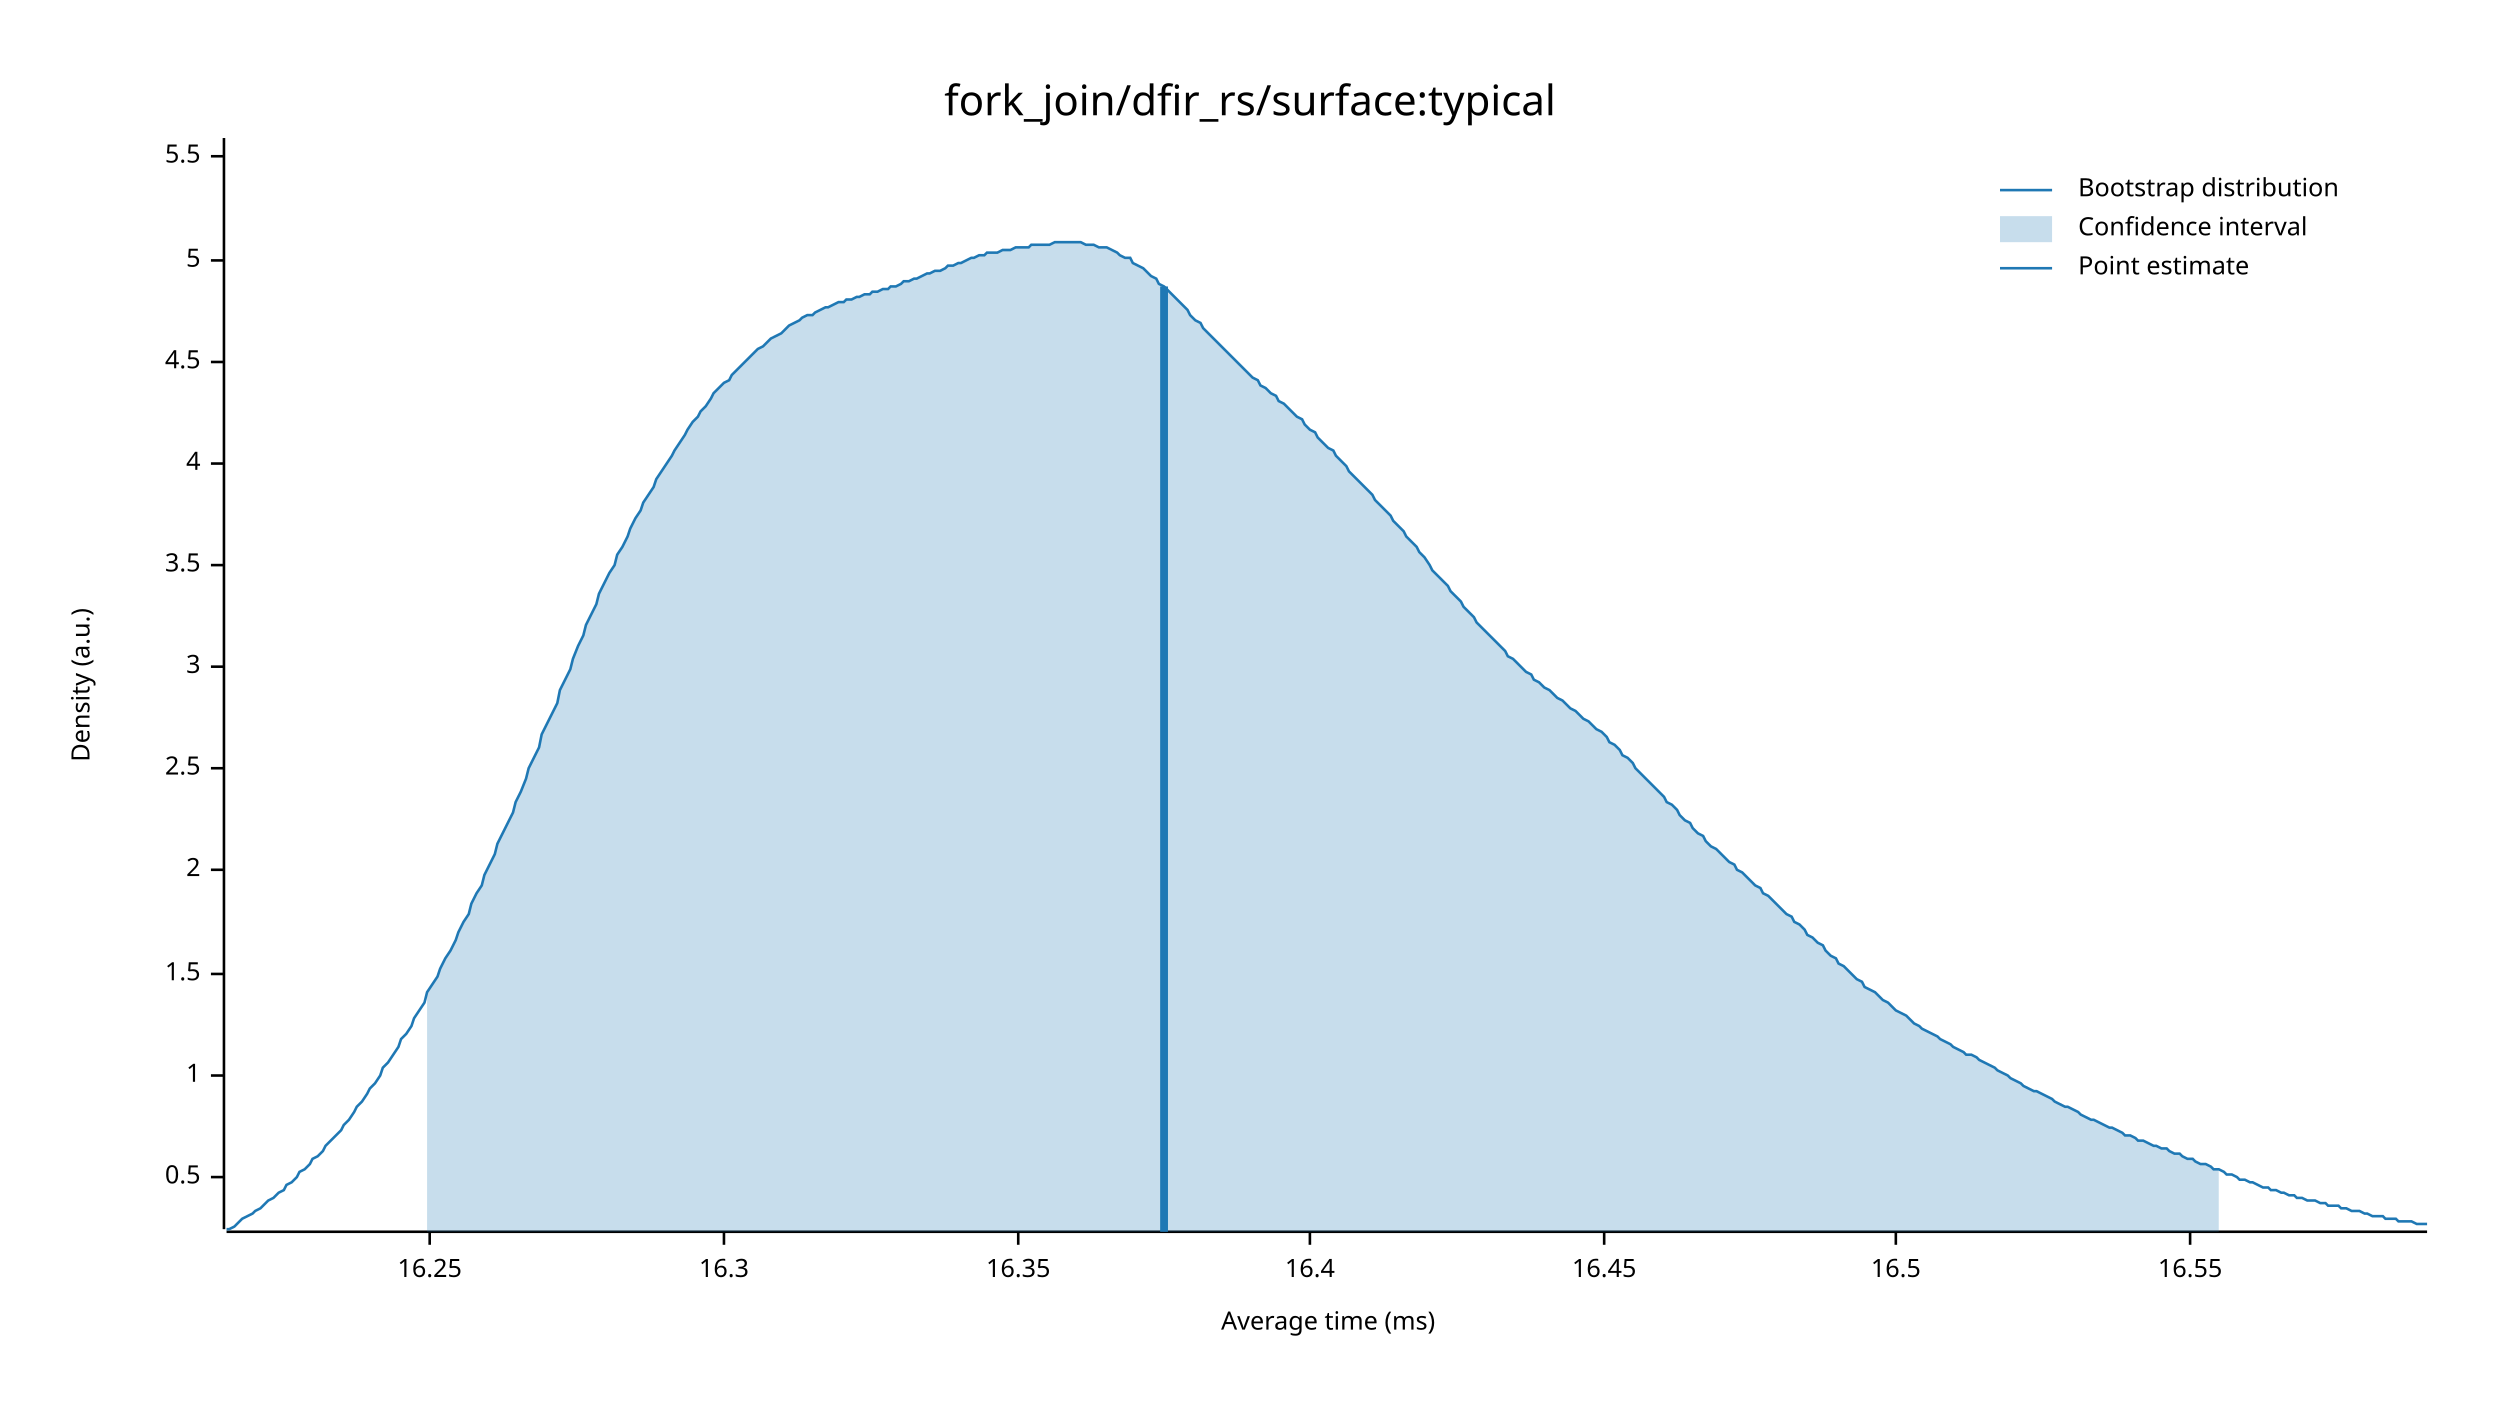
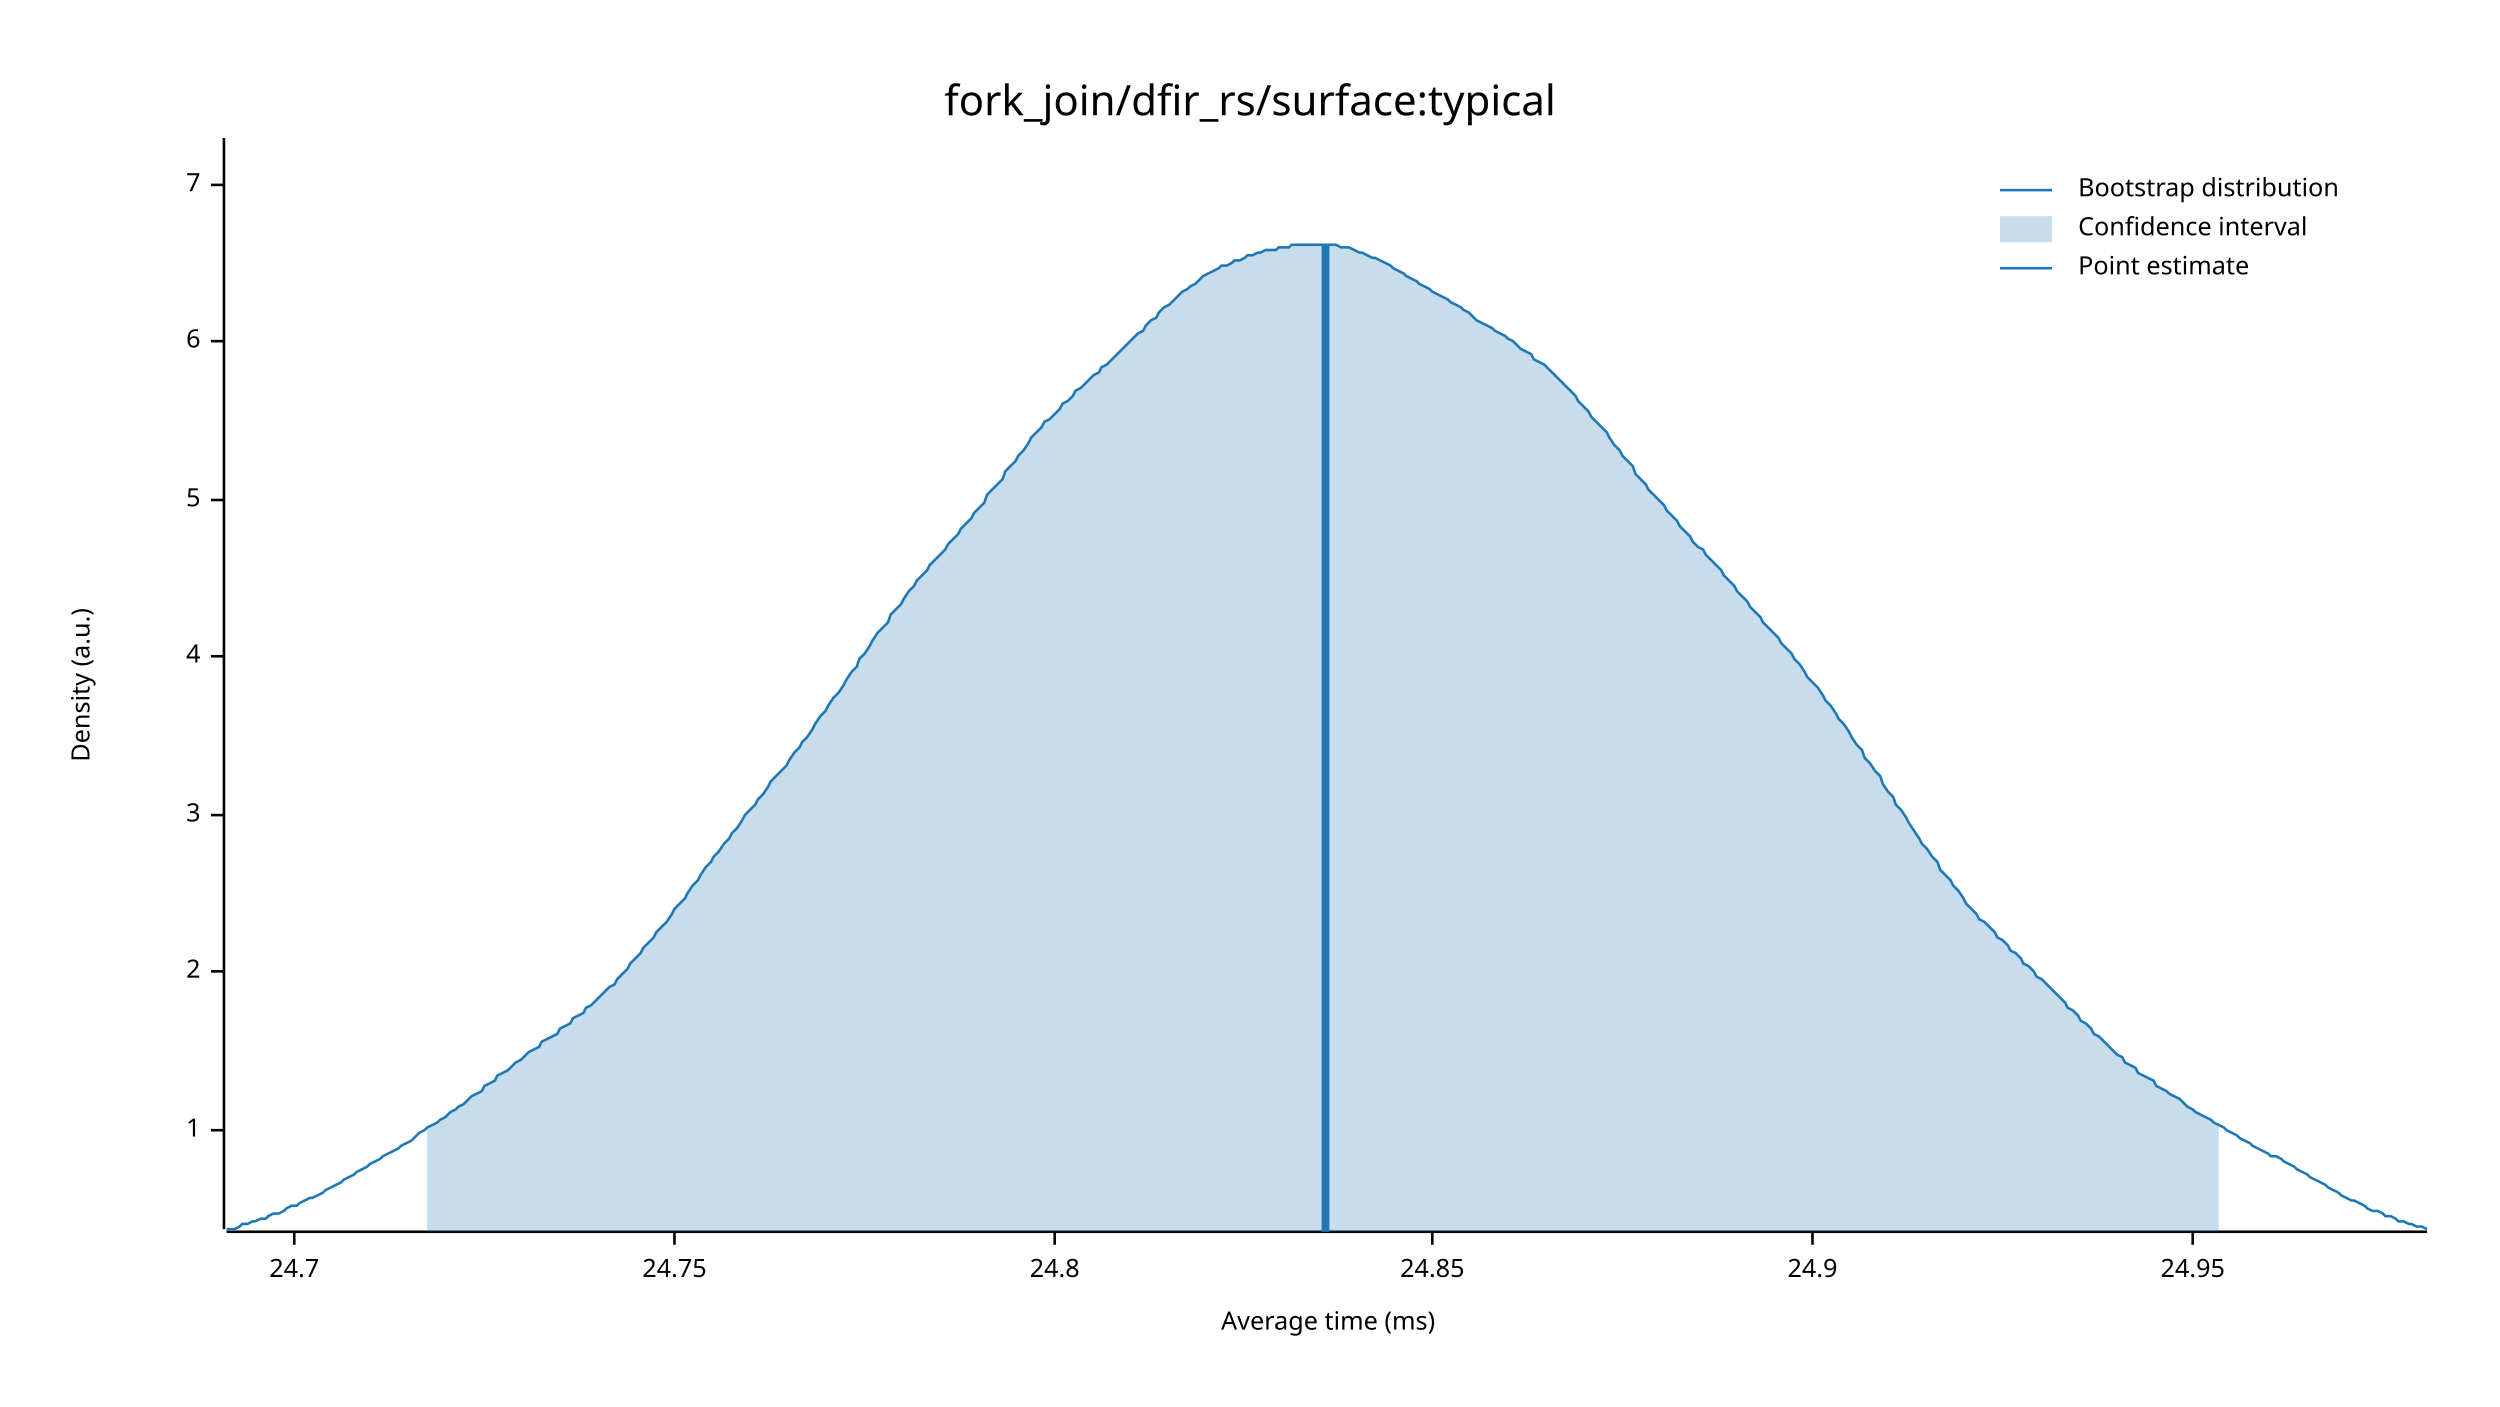
<svg xmlns="http://www.w3.org/2000/svg" width="960" height="540" viewBox="0 0 960 540">
  <text x="480" y="32" dy="0.76em" text-anchor="middle" font-family="sans-serif" font-size="16.129" opacity="1" fill="#000000">
fork_join/dfir_rs/surface:typical
</text>
  <text x="27" y="263" dy="0.76em" text-anchor="middle" font-family="sans-serif" font-size="9.677" opacity="1" fill="#000000" transform="rotate(270, 27, 263)">
Density (a.u.)
</text>
  <text x="510" y="513" dy="-0.5ex" text-anchor="middle" font-family="sans-serif" font-size="9.677" opacity="1" fill="#000000">
Average time (ms)
</text>
  <polyline fill="none" opacity="1" stroke="#000000" stroke-width="1" points="86,53 86,472 " />
-   <text x="77" y="452" dy="0.5ex" text-anchor="end" font-family="sans-serif" font-size="9.677" opacity="1" fill="#000000">
- 0.5
- </text>
-   <polyline fill="none" opacity="1" stroke="#000000" stroke-width="1" points="81,452 86,452 " />
-   <text x="77" y="413" dy="0.5ex" text-anchor="end" font-family="sans-serif" font-size="9.677" opacity="1" fill="#000000">
+   <text x="77" y="434" dy="0.5ex" text-anchor="end" font-family="sans-serif" font-size="9.677" opacity="1" fill="#000000">
1
</text>
-   <polyline fill="none" opacity="1" stroke="#000000" stroke-width="1" points="81,413 86,413 " />
-   <text x="77" y="374" dy="0.5ex" text-anchor="end" font-family="sans-serif" font-size="9.677" opacity="1" fill="#000000">
- 1.5
- </text>
-   <polyline fill="none" opacity="1" stroke="#000000" stroke-width="1" points="81,374 86,374 " />
-   <text x="77" y="334" dy="0.5ex" text-anchor="end" font-family="sans-serif" font-size="9.677" opacity="1" fill="#000000">
+   <polyline fill="none" opacity="1" stroke="#000000" stroke-width="1" points="81,434 86,434 " />
+   <text x="77" y="373" dy="0.5ex" text-anchor="end" font-family="sans-serif" font-size="9.677" opacity="1" fill="#000000">
2
</text>
-   <polyline fill="none" opacity="1" stroke="#000000" stroke-width="1" points="81,334 86,334 " />
-   <text x="77" y="295" dy="0.5ex" text-anchor="end" font-family="sans-serif" font-size="9.677" opacity="1" fill="#000000">
- 2.5
- </text>
-   <polyline fill="none" opacity="1" stroke="#000000" stroke-width="1" points="81,295 86,295 " />
-   <text x="77" y="256" dy="0.5ex" text-anchor="end" font-family="sans-serif" font-size="9.677" opacity="1" fill="#000000">
+   <polyline fill="none" opacity="1" stroke="#000000" stroke-width="1" points="81,373 86,373 " />
+   <text x="77" y="313" dy="0.5ex" text-anchor="end" font-family="sans-serif" font-size="9.677" opacity="1" fill="#000000">
3
</text>
-   <polyline fill="none" opacity="1" stroke="#000000" stroke-width="1" points="81,256 86,256 " />
-   <text x="77" y="217" dy="0.5ex" text-anchor="end" font-family="sans-serif" font-size="9.677" opacity="1" fill="#000000">
- 3.5
- </text>
-   <polyline fill="none" opacity="1" stroke="#000000" stroke-width="1" points="81,217 86,217 " />
-   <text x="77" y="178" dy="0.5ex" text-anchor="end" font-family="sans-serif" font-size="9.677" opacity="1" fill="#000000">
+   <polyline fill="none" opacity="1" stroke="#000000" stroke-width="1" points="81,313 86,313 " />
+   <text x="77" y="252" dy="0.5ex" text-anchor="end" font-family="sans-serif" font-size="9.677" opacity="1" fill="#000000">
4
</text>
-   <polyline fill="none" opacity="1" stroke="#000000" stroke-width="1" points="81,178 86,178 " />
-   <text x="77" y="139" dy="0.5ex" text-anchor="end" font-family="sans-serif" font-size="9.677" opacity="1" fill="#000000">
- 4.5
- </text>
-   <polyline fill="none" opacity="1" stroke="#000000" stroke-width="1" points="81,139 86,139 " />
-   <text x="77" y="100" dy="0.5ex" text-anchor="end" font-family="sans-serif" font-size="9.677" opacity="1" fill="#000000">
+   <polyline fill="none" opacity="1" stroke="#000000" stroke-width="1" points="81,252 86,252 " />
+   <text x="77" y="192" dy="0.5ex" text-anchor="end" font-family="sans-serif" font-size="9.677" opacity="1" fill="#000000">
5
</text>
-   <polyline fill="none" opacity="1" stroke="#000000" stroke-width="1" points="81,100 86,100 " />
-   <text x="77" y="60" dy="0.5ex" text-anchor="end" font-family="sans-serif" font-size="9.677" opacity="1" fill="#000000">
- 5.5
+   <polyline fill="none" opacity="1" stroke="#000000" stroke-width="1" points="81,192 86,192 " />
+   <text x="77" y="131" dy="0.5ex" text-anchor="end" font-family="sans-serif" font-size="9.677" opacity="1" fill="#000000">
+ 6
</text>
-   <polyline fill="none" opacity="1" stroke="#000000" stroke-width="1" points="81,60 86,60 " />
+   <polyline fill="none" opacity="1" stroke="#000000" stroke-width="1" points="81,131 86,131 " />
+   <text x="77" y="71" dy="0.5ex" text-anchor="end" font-family="sans-serif" font-size="9.677" opacity="1" fill="#000000">
+ 7
+ </text>
+   <polyline fill="none" opacity="1" stroke="#000000" stroke-width="1" points="81,71 86,71 " />
  <polyline fill="none" opacity="1" stroke="#000000" stroke-width="1" points="87,473 932,473 " />
-   <text x="165" y="483" dy="0.76em" text-anchor="middle" font-family="sans-serif" font-size="9.677" opacity="1" fill="#000000">
- 16.25
+   <text x="113" y="483" dy="0.76em" text-anchor="middle" font-family="sans-serif" font-size="9.677" opacity="1" fill="#000000">
+ 24.7
</text>
-   <polyline fill="none" opacity="1" stroke="#000000" stroke-width="1" points="165,473 165,478 " />
-   <text x="278" y="483" dy="0.76em" text-anchor="middle" font-family="sans-serif" font-size="9.677" opacity="1" fill="#000000">
- 16.3
+   <polyline fill="none" opacity="1" stroke="#000000" stroke-width="1" points="113,473 113,478 " />
+   <text x="259" y="483" dy="0.76em" text-anchor="middle" font-family="sans-serif" font-size="9.677" opacity="1" fill="#000000">
+ 24.75
</text>
-   <polyline fill="none" opacity="1" stroke="#000000" stroke-width="1" points="278,473 278,478 " />
-   <text x="391" y="483" dy="0.76em" text-anchor="middle" font-family="sans-serif" font-size="9.677" opacity="1" fill="#000000">
- 16.35
+   <polyline fill="none" opacity="1" stroke="#000000" stroke-width="1" points="259,473 259,478 " />
+   <text x="405" y="483" dy="0.76em" text-anchor="middle" font-family="sans-serif" font-size="9.677" opacity="1" fill="#000000">
+ 24.8
</text>
-   <polyline fill="none" opacity="1" stroke="#000000" stroke-width="1" points="391,473 391,478 " />
-   <text x="503" y="483" dy="0.76em" text-anchor="middle" font-family="sans-serif" font-size="9.677" opacity="1" fill="#000000">
- 16.4
+   <polyline fill="none" opacity="1" stroke="#000000" stroke-width="1" points="405,473 405,478 " />
+   <text x="550" y="483" dy="0.76em" text-anchor="middle" font-family="sans-serif" font-size="9.677" opacity="1" fill="#000000">
+ 24.85
</text>
-   <polyline fill="none" opacity="1" stroke="#000000" stroke-width="1" points="503,473 503,478 " />
-   <text x="616" y="483" dy="0.76em" text-anchor="middle" font-family="sans-serif" font-size="9.677" opacity="1" fill="#000000">
- 16.45
+   <polyline fill="none" opacity="1" stroke="#000000" stroke-width="1" points="550,473 550,478 " />
+   <text x="696" y="483" dy="0.76em" text-anchor="middle" font-family="sans-serif" font-size="9.677" opacity="1" fill="#000000">
+ 24.9
</text>
-   <polyline fill="none" opacity="1" stroke="#000000" stroke-width="1" points="616,473 616,478 " />
-   <text x="728" y="483" dy="0.76em" text-anchor="middle" font-family="sans-serif" font-size="9.677" opacity="1" fill="#000000">
- 16.5
+   <polyline fill="none" opacity="1" stroke="#000000" stroke-width="1" points="696,473 696,478 " />
+   <text x="842" y="483" dy="0.76em" text-anchor="middle" font-family="sans-serif" font-size="9.677" opacity="1" fill="#000000">
+ 24.95
</text>
-   <polyline fill="none" opacity="1" stroke="#000000" stroke-width="1" points="728,473 728,478 " />
-   <text x="841" y="483" dy="0.76em" text-anchor="middle" font-family="sans-serif" font-size="9.677" opacity="1" fill="#000000">
- 16.55
- </text>
-   <polyline fill="none" opacity="1" stroke="#000000" stroke-width="1" points="841,473 841,478 " />
-   <polyline fill="none" opacity="1" stroke="#1F78B4" stroke-width="1" points="87,472 88,472 90,471 92,469 93,468 95,467 97,466 98,465 100,464 102,462 103,461 105,460 107,458 109,457 110,455 112,454 114,452 115,450 117,449 119,447 120,445 122,444 124,442 125,440 127,438 129,436 131,434 132,432 134,430 136,427 137,425 139,423 141,420 142,418 144,416 146,413 147,410 149,408 151,405 153,402 154,399 156,397 158,394 159,391 161,388 163,385 164,381 166,378 168,375 169,372 171,368 173,365 175,361 176,358 178,354 180,351 181,347 183,343 185,340 186,336 188,332 190,328 191,324 193,320 195,316 197,312 198,308 200,304 202,299 203,295 205,291 207,287 208,282 210,278 212,274 214,270 215,265 217,261 219,257 220,253 222,248 224,244 225,240 227,236 229,232 230,228 232,224 234,220 236,217 237,213 239,210 241,206 242,203 244,199 246,196 247,193 249,190 251,187 252,184 254,181 256,178 258,175 259,173 261,170 263,167 264,165 266,162 268,160 269,158 271,156 273,153 274,151 276,149 278,147 280,146 281,144 283,142 285,140 286,139 288,137 290,135 291,134 293,133 295,131 296,130 298,129 300,128 302,126 303,125 305,124 307,123 308,122 310,121 312,121 313,120 315,119 317,118 318,118 320,117 322,116 324,116 325,115 327,115 329,114 330,114 332,113 334,113 335,112 337,112 339,111 341,111 342,110 344,110 346,109 347,108 349,108 351,107 352,107 354,106 356,105 357,105 359,104 361,104 363,103 364,102 366,102 368,101 369,101 371,100 373,99 374,99 376,98 378,98 379,97 381,97 383,97 385,96 386,96 388,96 390,95 391,95 393,95 395,95 396,94 398,94 400,94 401,94 403,94 405,93 407,93 408,93 410,93 412,93 413,93 415,93 417,94 418,94 420,94 422,95 423,95 425,95 427,96 429,97 430,98 432,99 434,99 435,101 437,102 439,103 440,104 442,106 444,107 445,109 447,110 449,112 451,114 452,115 454,117 456,119 457,121 459,123 461,124 462,126 464,128 466,130 468,132 469,133 471,135 473,137 474,138 476,140 478,142 479,143 481,145 483,146 484,148 486,149 488,151 490,152 491,154 493,155 495,157 496,158 498,160 500,161 501,163 503,165 505,166 506,168 508,170 510,172 512,173 513,175 515,177 517,179 518,181 520,183 522,185 523,186 525,188 527,190 528,192 530,194 532,196 534,198 535,200 537,202 539,204 540,206 542,208 544,210 545,212 547,214 549,217 550,219 552,221 554,223 556,225 557,227 559,229 561,231 562,233 564,235 566,237 567,239 569,241 571,243 573,245 574,246 576,248 578,250 579,252 581,253 583,255 584,256 586,258 588,259 589,261 591,262 593,264 595,265 596,266 598,268 600,269 601,270 603,272 605,273 606,274 608,276 610,277 611,278 613,280 615,281 617,283 618,285 620,286 622,288 623,290 625,291 627,293 628,295 630,297 632,299 633,300 635,302 637,304 639,306 640,308 642,309 644,311 645,313 647,315 649,316 650,318 652,320 654,321 655,323 657,325 659,326 661,328 662,329 664,331 666,332 667,334 669,335 671,337 672,338 674,340 676,341 677,343 679,344 681,346 683,348 684,349 686,351 688,352 689,354 691,355 693,357 694,359 696,360 698,362 700,363 701,365 703,367 705,368 706,370 708,371 710,373 711,374 713,376 715,377 716,379 718,380 720,381 722,383 723,384 725,385 727,387 728,388 730,389 732,390 733,391 735,393 737,394 738,395 740,396 742,397 744,398 745,399 747,400 749,401 750,402 752,403 754,404 755,405 757,405 759,406 760,407 762,408 764,409 766,410 767,411 769,412 771,413 772,414 774,415 776,416 777,417 779,418 781,419 782,419 784,420 786,421 788,422 789,423 791,424 793,425 794,425 796,426 798,427 799,428 801,429 803,430 804,430 806,431 808,432 810,433 811,433 813,434 815,435 816,436 818,436 820,437 821,438 823,438 825,439 827,440 828,440 830,441 832,441 833,442 835,443 837,443 838,444 840,445 842,445 843,446 845,447 847,447 849,448 850,449 852,449 854,450 855,451 857,451 859,452 860,453 862,453 864,454 865,454 867,455 869,456 871,456 872,457 874,457 876,458 877,458 879,459 881,459 882,460 884,460 886,461 887,461 889,461 891,462 893,462 894,463 896,463 898,463 899,464 901,464 903,465 904,465 906,465 908,466 909,466 911,467 913,467 915,467 916,468 918,468 920,468 921,469 923,469 925,469 926,469 928,470 930,470 932,470 " />
-   <polygon opacity="0.25" fill="#1F78B4" points="164,381 166,378 168,375 169,372 171,368 173,365 175,361 176,358 178,354 180,351 181,347 183,343 185,340 186,336 188,332 190,328 191,324 193,320 195,316 197,312 198,308 200,304 202,299 203,295 205,291 207,287 208,282 210,278 212,274 214,270 215,265 217,261 219,257 220,253 222,248 224,244 225,240 227,236 229,232 230,228 232,224 234,220 236,217 237,213 239,210 241,206 242,203 244,199 246,196 247,193 249,190 251,187 252,184 254,181 256,178 258,175 259,173 261,170 263,167 264,165 266,162 268,160 269,158 271,156 273,153 274,151 276,149 278,147 280,146 281,144 283,142 285,140 286,139 288,137 290,135 291,134 293,133 295,131 296,130 298,129 300,128 302,126 303,125 305,124 307,123 308,122 310,121 312,121 313,120 315,119 317,118 318,118 320,117 322,116 324,116 325,115 327,115 329,114 330,114 332,113 334,113 335,112 337,112 339,111 341,111 342,110 344,110 346,109 347,108 349,108 351,107 352,107 354,106 356,105 357,105 359,104 361,104 363,103 364,102 366,102 368,101 369,101 371,100 373,99 374,99 376,98 378,98 379,97 381,97 383,97 385,96 386,96 388,96 390,95 391,95 393,95 395,95 396,94 398,94 400,94 401,94 403,94 405,93 407,93 408,93 410,93 412,93 413,93 415,93 417,94 418,94 420,94 422,95 423,95 425,95 427,96 429,97 430,98 432,99 434,99 435,101 437,102 439,103 440,104 442,106 444,107 445,109 447,110 449,112 451,114 452,115 454,117 456,119 457,121 459,123 461,124 462,126 464,128 466,130 468,132 469,133 471,135 473,137 474,138 476,140 478,142 479,143 481,145 483,146 484,148 486,149 488,151 490,152 491,154 493,155 495,157 496,158 498,160 500,161 501,163 503,165 505,166 506,168 508,170 510,172 512,173 513,175 515,177 517,179 518,181 520,183 522,185 523,186 525,188 527,190 528,192 530,194 532,196 534,198 535,200 537,202 539,204 540,206 542,208 544,210 545,212 547,214 549,217 550,219 552,221 554,223 556,225 557,227 559,229 561,231 562,233 564,235 566,237 567,239 569,241 571,243 573,245 574,246 576,248 578,250 579,252 581,253 583,255 584,256 586,258 588,259 589,261 591,262 593,264 595,265 596,266 598,268 600,269 601,270 603,272 605,273 606,274 608,276 610,277 611,278 613,280 615,281 617,283 618,285 620,286 622,288 623,290 625,291 627,293 628,295 630,297 632,299 633,300 635,302 637,304 639,306 640,308 642,309 644,311 645,313 647,315 649,316 650,318 652,320 654,321 655,323 657,325 659,326 661,328 662,329 664,331 666,332 667,334 669,335 671,337 672,338 674,340 676,341 677,343 679,344 681,346 683,348 684,349 686,351 688,352 689,354 691,355 693,357 694,359 696,360 698,362 700,363 701,365 703,367 705,368 706,370 708,371 710,373 711,374 713,376 715,377 716,379 718,380 720,381 722,383 723,384 725,385 727,387 728,388 730,389 732,390 733,391 735,393 737,394 738,395 740,396 742,397 744,398 745,399 747,400 749,401 750,402 752,403 754,404 755,405 757,405 759,406 760,407 762,408 764,409 766,410 767,411 769,412 771,413 772,414 774,415 776,416 777,417 779,418 781,419 782,419 784,420 786,421 788,422 789,423 791,424 793,425 794,425 796,426 798,427 799,428 801,429 803,430 804,430 806,431 808,432 810,433 811,433 813,434 815,435 816,436 818,436 820,437 821,438 823,438 825,439 827,440 828,440 830,441 832,441 833,442 835,443 837,443 838,444 840,445 842,445 843,446 845,447 847,447 849,448 850,449 852,449 852,473 164,473 " />
-   <polyline fill="none" opacity="1" stroke="#1F78B4" stroke-width="3" points="447,473 447,110 " />
+   <polyline fill="none" opacity="1" stroke="#000000" stroke-width="1" points="842,473 842,478 " />
+   <polyline fill="none" opacity="1" stroke="#1F78B4" stroke-width="1" points="87,472 88,472 90,472 92,471 93,470 95,470 97,469 98,469 100,468 102,468 103,467 105,466 107,466 109,465 110,464 112,463 114,463 115,462 117,461 119,460 120,460 122,459 124,458 125,457 127,456 129,455 131,454 132,453 134,452 136,451 137,450 139,449 141,448 142,447 144,446 146,445 147,444 149,443 151,442 153,441 154,440 156,439 158,438 159,437 161,435 163,434 164,433 166,432 168,431 169,430 171,429 173,427 175,426 176,425 178,424 180,422 181,421 183,420 185,419 186,417 188,416 190,415 191,413 193,412 195,411 197,409 198,408 200,407 202,405 203,404 205,403 207,402 208,400 210,399 212,398 214,397 215,395 217,394 219,393 220,391 222,390 224,389 225,387 227,386 229,384 230,383 232,381 234,379 236,378 237,376 239,374 241,372 242,370 244,368 246,366 247,364 249,362 251,360 252,358 254,356 256,354 258,351 259,349 261,347 263,345 264,343 266,340 268,338 269,336 271,333 273,331 274,329 276,327 278,324 280,322 281,320 283,318 285,315 286,313 288,311 290,309 291,307 293,305 295,302 296,300 298,298 300,296 302,294 303,292 305,289 307,287 308,285 310,283 312,280 313,278 315,275 317,273 318,271 320,268 322,266 324,263 325,261 327,258 329,256 330,253 332,251 334,248 335,246 337,243 339,241 341,239 342,236 344,234 346,232 347,230 349,227 351,225 352,223 354,221 356,219 357,217 359,215 361,213 363,211 364,209 366,207 368,205 369,203 371,201 373,199 374,197 376,195 378,193 379,190 381,188 383,186 385,184 386,181 388,179 390,177 391,175 393,173 395,170 396,168 398,166 400,164 401,162 403,161 405,159 407,157 408,155 410,154 412,152 413,150 415,149 417,147 418,146 420,144 422,143 423,141 425,140 427,138 429,136 430,135 432,133 434,131 435,130 437,128 439,127 440,125 442,123 444,122 445,120 447,118 449,117 451,115 452,114 454,112 456,111 457,110 459,109 461,107 462,106 464,105 466,104 468,103 469,102 471,102 473,101 474,100 476,100 478,99 479,98 481,98 483,97 484,97 486,96 488,96 490,96 491,95 493,95 495,95 496,94 498,94 500,94 501,94 503,94 505,94 506,94 508,94 510,94 512,94 513,94 515,95 517,95 518,95 520,96 522,97 523,97 525,98 527,99 528,99 530,100 532,101 534,102 535,103 537,104 539,105 540,106 542,107 544,108 545,109 547,110 549,111 550,112 552,113 554,114 556,115 557,116 559,117 561,118 562,119 564,120 566,122 567,123 569,124 571,125 573,126 574,127 576,128 578,129 579,130 581,131 583,133 584,134 586,135 588,136 589,138 591,139 593,140 595,142 596,143 598,145 600,147 601,148 603,150 605,152 606,154 608,156 610,158 611,160 613,162 615,164 617,166 618,168 620,171 622,173 623,175 625,177 627,179 628,182 630,184 632,186 633,188 635,190 637,192 639,194 640,196 642,198 644,200 645,202 647,204 649,206 650,208 652,210 654,211 655,213 657,215 659,217 661,219 662,221 664,223 666,225 667,227 669,229 671,231 672,233 674,235 676,237 677,239 679,241 681,243 683,245 684,247 686,249 688,251 689,253 691,255 693,258 694,260 696,262 698,264 700,267 701,269 703,271 705,274 706,276 708,278 710,281 711,283 713,286 715,288 716,291 718,293 720,296 722,298 723,301 725,304 727,306 728,309 730,311 732,314 733,316 735,319 737,322 738,324 740,326 742,329 744,331 745,334 747,336 749,338 750,340 752,342 754,345 755,347 757,349 759,351 760,353 762,354 764,356 766,358 767,360 769,361 771,363 772,365 774,366 776,368 777,370 779,371 781,373 782,375 784,376 786,378 788,380 789,381 791,383 793,385 794,387 796,388 798,390 799,392 801,393 803,395 804,397 806,398 808,400 810,402 811,403 813,405 815,406 816,408 818,409 820,410 821,412 823,413 825,414 827,415 828,417 830,418 832,419 833,420 835,421 837,422 838,423 840,425 842,426 843,427 845,428 847,429 849,430 850,431 852,432 854,433 855,434 857,435 859,436 860,437 862,438 864,439 865,440 867,441 869,442 871,443 872,444 874,444 876,445 877,446 879,447 881,448 882,449 884,450 886,451 887,452 889,453 891,454 893,455 894,456 896,457 898,458 899,459 901,460 903,461 904,461 906,462 908,463 909,464 911,465 913,465 915,466 916,467 918,467 920,468 921,469 923,469 925,470 926,470 928,471 930,471 932,472 " />
+   <polygon opacity="0.25" fill="#1F78B4" points="164,433 166,432 168,431 169,430 171,429 173,427 175,426 176,425 178,424 180,422 181,421 183,420 185,419 186,417 188,416 190,415 191,413 193,412 195,411 197,409 198,408 200,407 202,405 203,404 205,403 207,402 208,400 210,399 212,398 214,397 215,395 217,394 219,393 220,391 222,390 224,389 225,387 227,386 229,384 230,383 232,381 234,379 236,378 237,376 239,374 241,372 242,370 244,368 246,366 247,364 249,362 251,360 252,358 254,356 256,354 258,351 259,349 261,347 263,345 264,343 266,340 268,338 269,336 271,333 273,331 274,329 276,327 278,324 280,322 281,320 283,318 285,315 286,313 288,311 290,309 291,307 293,305 295,302 296,300 298,298 300,296 302,294 303,292 305,289 307,287 308,285 310,283 312,280 313,278 315,275 317,273 318,271 320,268 322,266 324,263 325,261 327,258 329,256 330,253 332,251 334,248 335,246 337,243 339,241 341,239 342,236 344,234 346,232 347,230 349,227 351,225 352,223 354,221 356,219 357,217 359,215 361,213 363,211 364,209 366,207 368,205 369,203 371,201 373,199 374,197 376,195 378,193 379,190 381,188 383,186 385,184 386,181 388,179 390,177 391,175 393,173 395,170 396,168 398,166 400,164 401,162 403,161 405,159 407,157 408,155 410,154 412,152 413,150 415,149 417,147 418,146 420,144 422,143 423,141 425,140 427,138 429,136 430,135 432,133 434,131 435,130 437,128 439,127 440,125 442,123 444,122 445,120 447,118 449,117 451,115 452,114 454,112 456,111 457,110 459,109 461,107 462,106 464,105 466,104 468,103 469,102 471,102 473,101 474,100 476,100 478,99 479,98 481,98 483,97 484,97 486,96 488,96 490,96 491,95 493,95 495,95 496,94 498,94 500,94 501,94 503,94 505,94 506,94 508,94 510,94 512,94 513,94 515,95 517,95 518,95 520,96 522,97 523,97 525,98 527,99 528,99 530,100 532,101 534,102 535,103 537,104 539,105 540,106 542,107 544,108 545,109 547,110 549,111 550,112 552,113 554,114 556,115 557,116 559,117 561,118 562,119 564,120 566,122 567,123 569,124 571,125 573,126 574,127 576,128 578,129 579,130 581,131 583,133 584,134 586,135 588,136 589,138 591,139 593,140 595,142 596,143 598,145 600,147 601,148 603,150 605,152 606,154 608,156 610,158 611,160 613,162 615,164 617,166 618,168 620,171 622,173 623,175 625,177 627,179 628,182 630,184 632,186 633,188 635,190 637,192 639,194 640,196 642,198 644,200 645,202 647,204 649,206 650,208 652,210 654,211 655,213 657,215 659,217 661,219 662,221 664,223 666,225 667,227 669,229 671,231 672,233 674,235 676,237 677,239 679,241 681,243 683,245 684,247 686,249 688,251 689,253 691,255 693,258 694,260 696,262 698,264 700,267 701,269 703,271 705,274 706,276 708,278 710,281 711,283 713,286 715,288 716,291 718,293 720,296 722,298 723,301 725,304 727,306 728,309 730,311 732,314 733,316 735,319 737,322 738,324 740,326 742,329 744,331 745,334 747,336 749,338 750,340 752,342 754,345 755,347 757,349 759,351 760,353 762,354 764,356 766,358 767,360 769,361 771,363 772,365 774,366 776,368 777,370 779,371 781,373 782,375 784,376 786,378 788,380 789,381 791,383 793,385 794,387 796,388 798,390 799,392 801,393 803,395 804,397 806,398 808,400 810,402 811,403 813,405 815,406 816,408 818,409 820,410 821,412 823,413 825,414 827,415 828,417 830,418 832,419 833,420 835,421 837,422 838,423 840,425 842,426 843,427 845,428 847,429 849,430 850,431 852,432 852,473 164,473 " />
+   <polyline fill="none" opacity="1" stroke="#1F78B4" stroke-width="3" points="509,473 509,94 " />
  <text x="798" y="68" dy="0.76em" text-anchor="start" font-family="sans-serif" font-size="9.677" opacity="1" fill="#000000">
Bootstrap distribution
</text>
  <text x="798" y="83" dy="0.76em" text-anchor="start" font-family="sans-serif" font-size="9.677" opacity="1" fill="#000000">
Confidence interval
</text>
  <text x="798" y="98" dy="0.76em" text-anchor="start" font-family="sans-serif" font-size="9.677" opacity="1" fill="#000000">
Point estimate
</text>
  <polyline fill="none" opacity="1" stroke="#1F78B4" stroke-width="1" points="768,73 788,73 " />
  <rect x="768" y="83" width="20" height="10" opacity="0.25" fill="#1F78B4" stroke="none" />
  <polyline fill="none" opacity="1" stroke="#1F78B4" stroke-width="1" points="768,103 788,103 " />
</svg>
